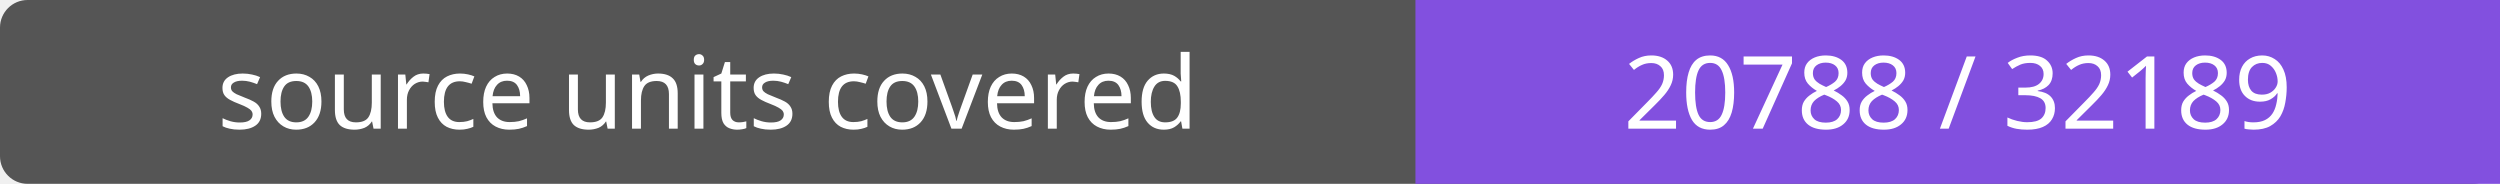
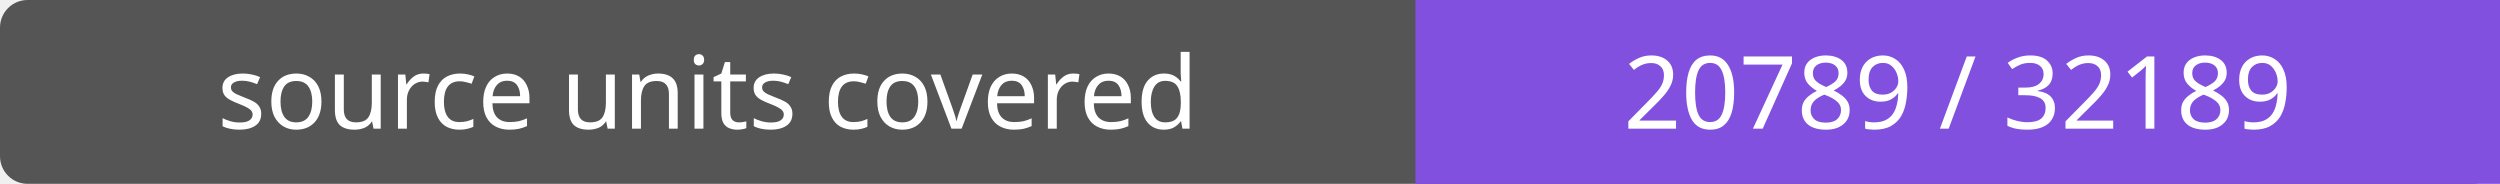
- <svg xmlns="http://www.w3.org/2000/svg" width="272" height="20" role="img" aria-label="source units covered: 20788 / 32189">
+ <svg xmlns="http://www.w3.org/2000/svg" width="272" height="20" role="img" aria-label="source units covered: 20789 / 32189">
  <rect width="272" height="20" rx="3" fill="#555" />
  <path fill="#8250df" d="M154 0h118v20H154z" />
  <g fill="#fff" text-anchor="middle" font-family="Verdana,sans-serif" font-size="11">
    <text x="77.0" y="14">source units covered</text>
-     <text x="213.0" y="14">20788 / 32189</text>
+     <text x="213.0" y="14">20789 / 32189</text>
  </g>
</svg>
